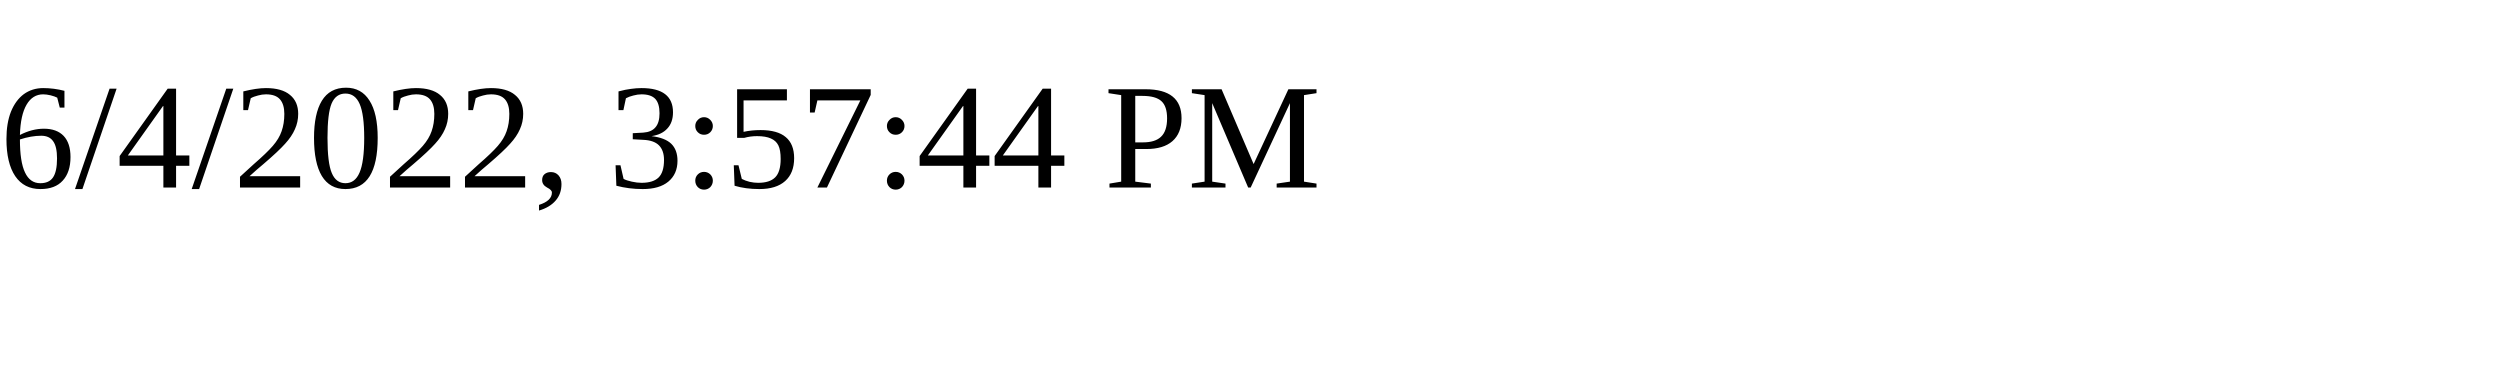
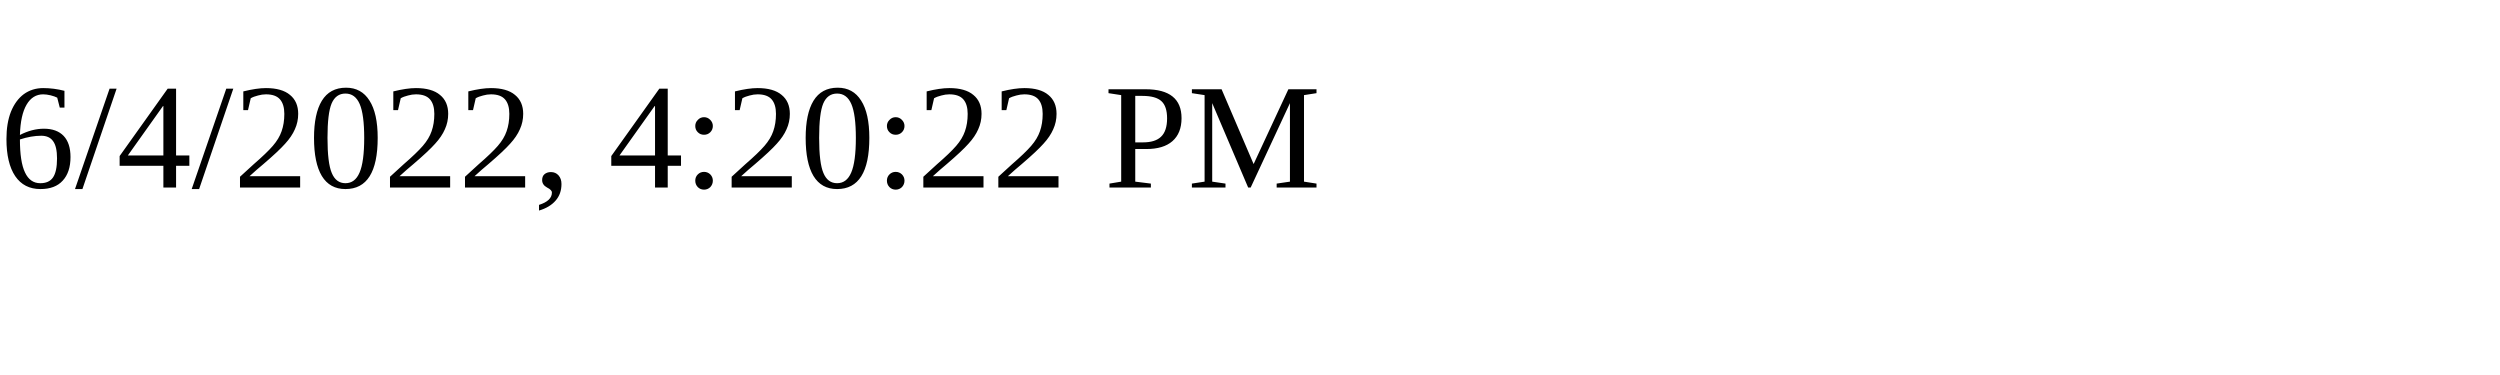
<svg xmlns="http://www.w3.org/2000/svg" height="30" width="200">
-   <text x="0" y="15">6/4/2022, 3:57:44 PM</text>
+   <text x="0" y="15">6/4/2022, 4:20:22 PM</text>
</svg>
